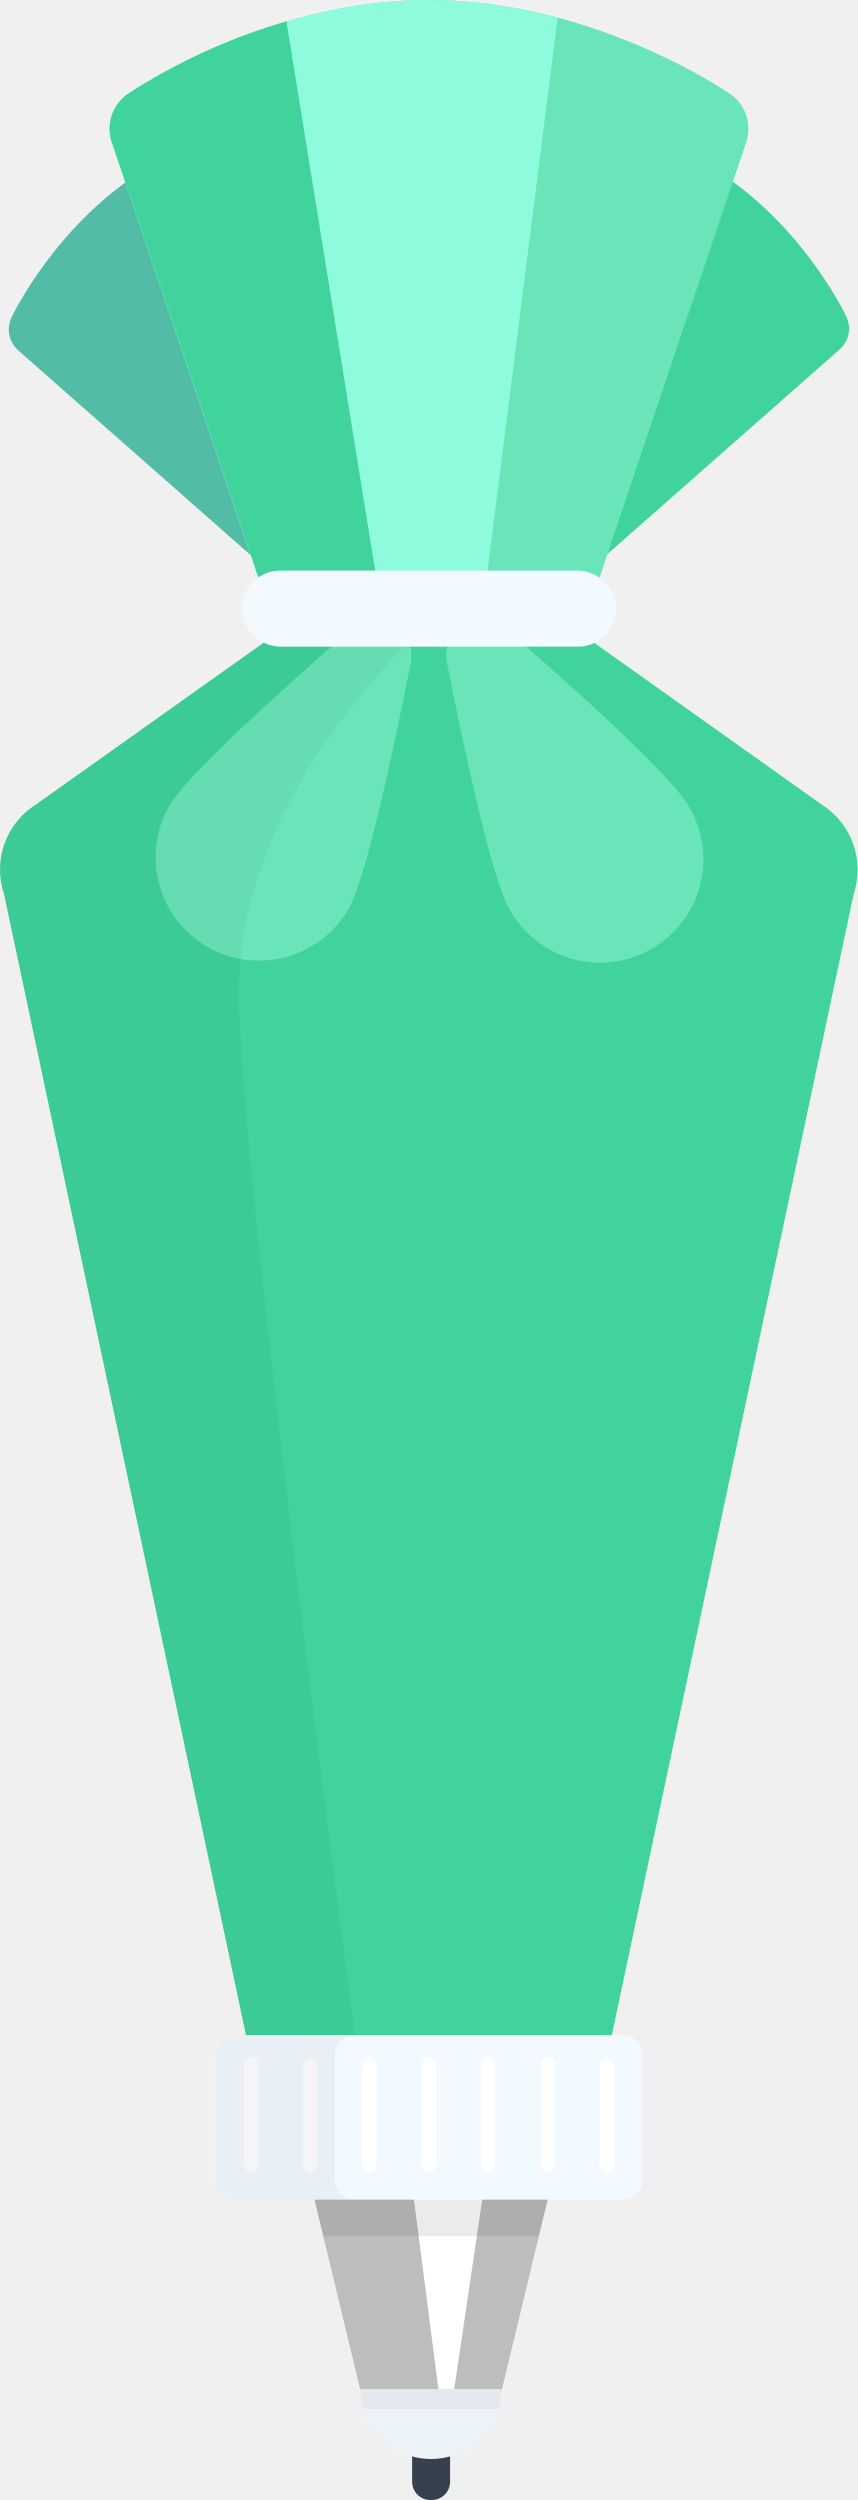
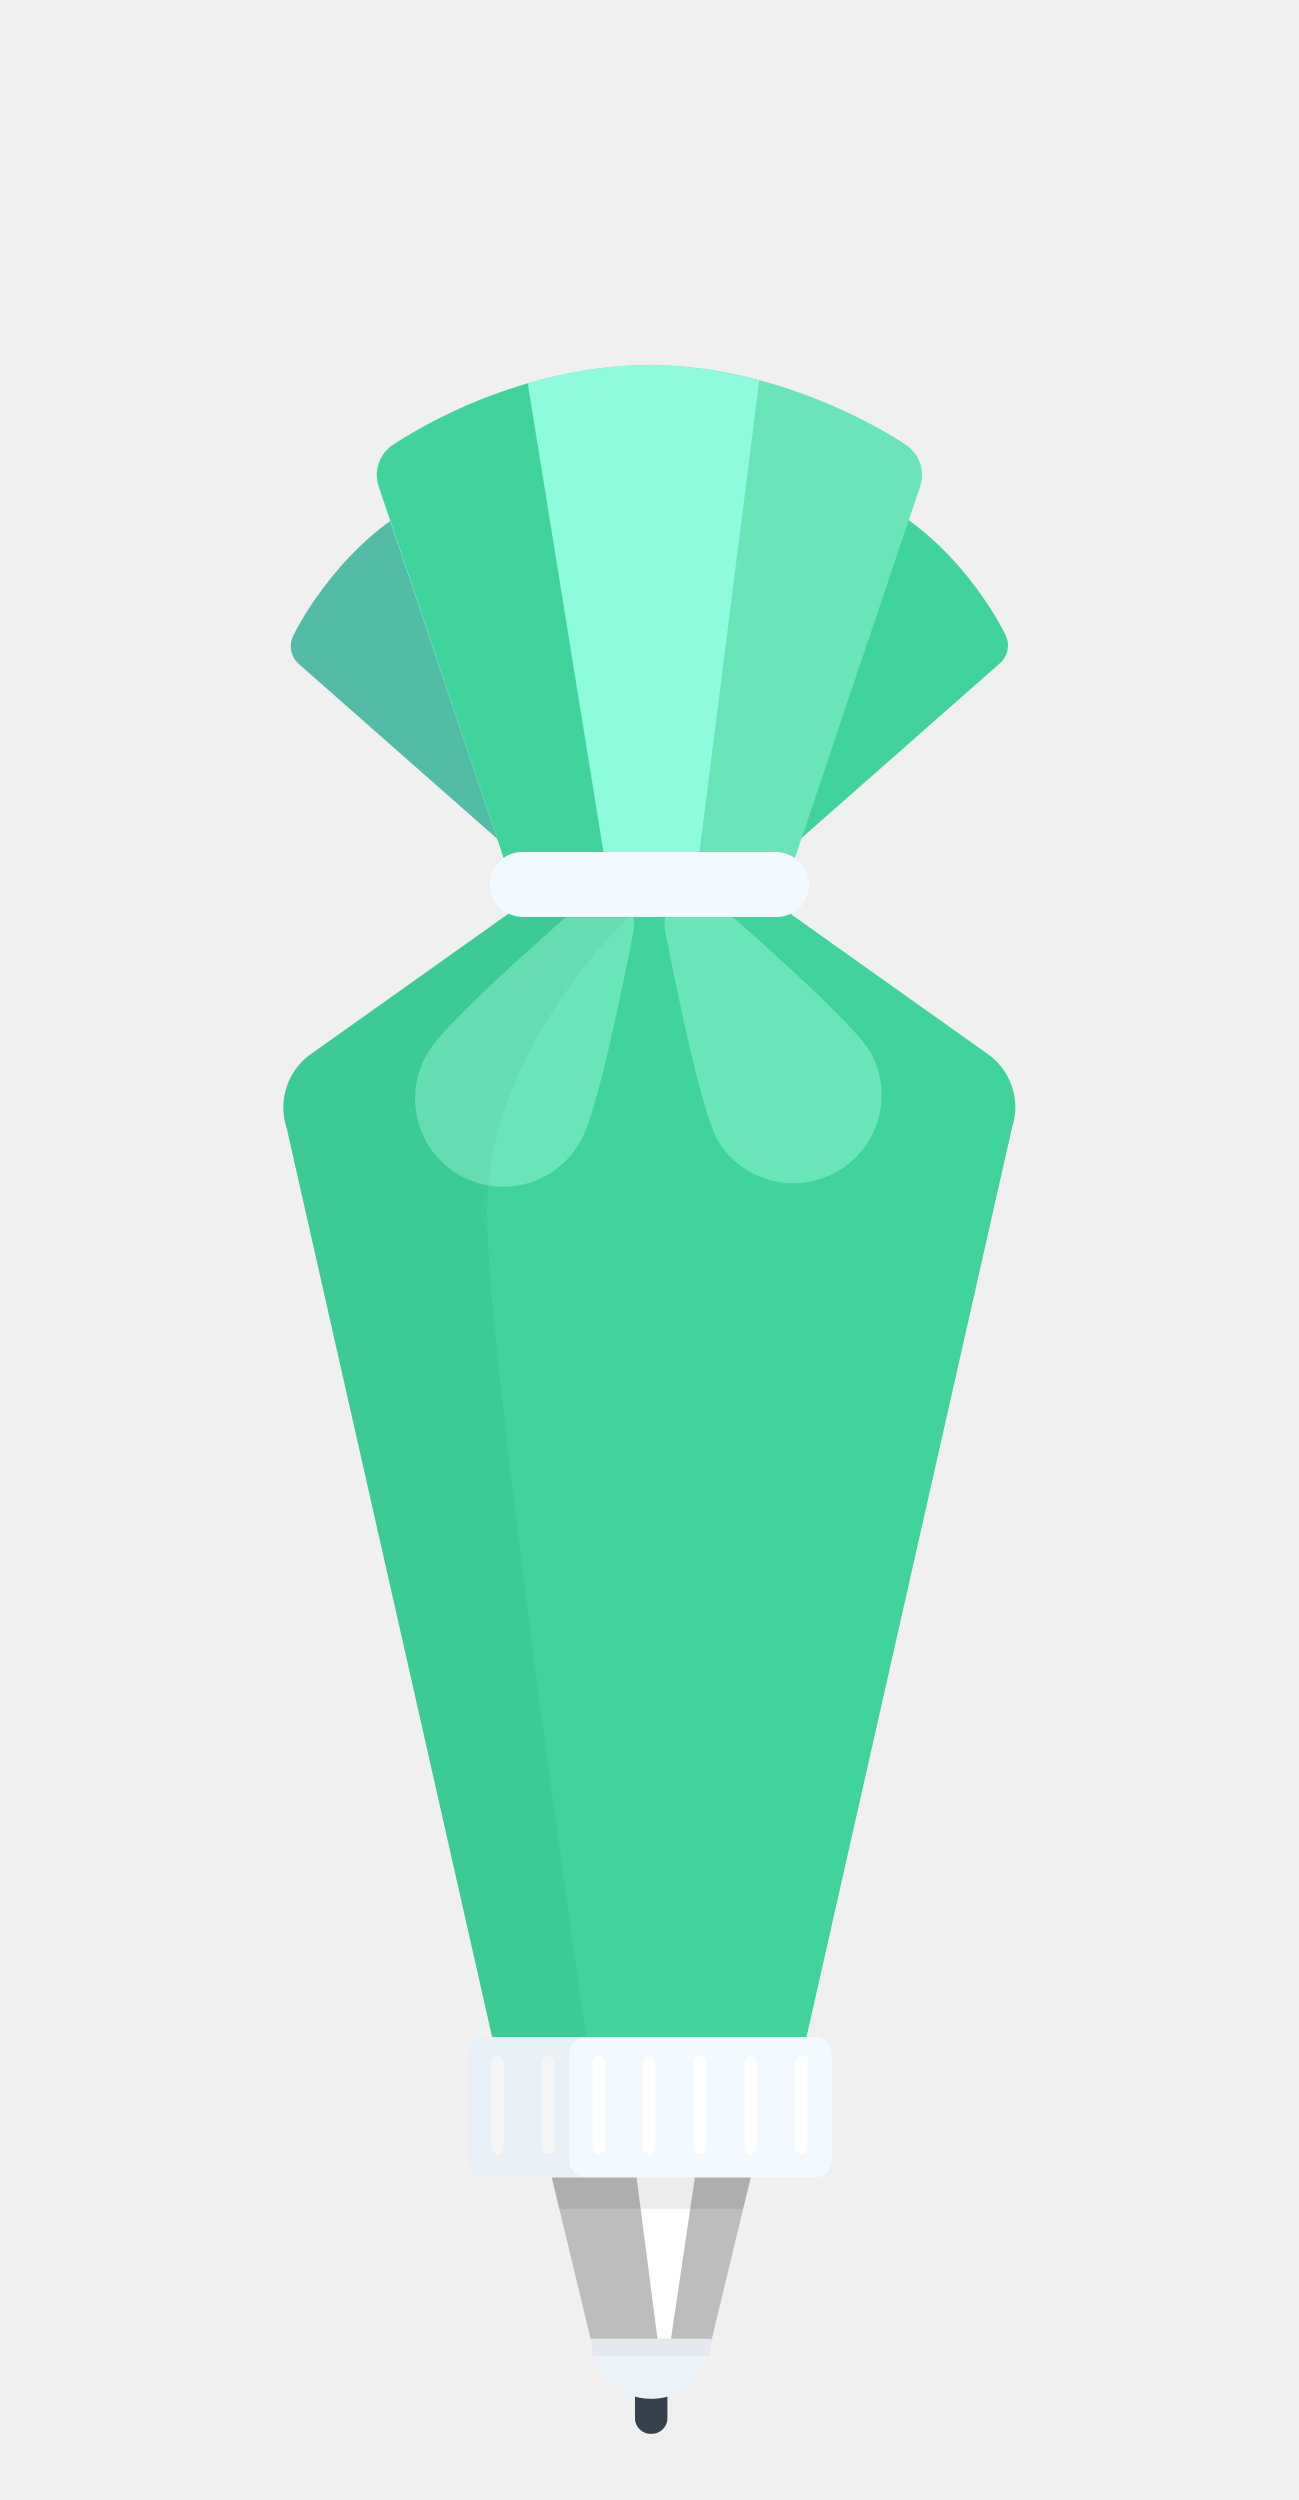
- <svg xmlns="http://www.w3.org/2000/svg" viewBox="0 0 112.75 328.6">
+ <svg xmlns="http://www.w3.org/2000/svg" viewBox="0 0 200 385">
  <defs>
-     <style>.cls-1{fill:#bdbdbd;}.cls-2{fill:#fff;}.cls-3{opacity:0.08;}.cls-4{fill:#40d39b;}.cls-5{fill:#53bca6;}.cls-6{fill:#6ae5b9;}.cls-7{fill:#8efcdc;}.cls-8{opacity:0.04;}.cls-9{fill:#f2faff;}.cls-10{fill:#37414d;}.cls-11{fill:#ecf3f8;}</style>
+     <style>.cls-1{fill:#bdbdbd;}.cls-2{fill:#fff;}.cls-3{opacity:0.08;}.cls-4{fill:#40d39b;}.cls-5{fill:#53bca6;}.cls-6{fill:#6ae5b9;}.cls-7{fill:#8efcdc;}.cls-8{opacity:0.04;}.cls-9{fill:#f2faff;}.cls-10{fill:#37414d;}.cls-11{fill:#ecf3f8;}.cls-12{fill:none;}</style>
  </defs>
  <g id="Layer_2" data-name="Layer 2">
    <g id="ART">
-       <polygon class="cls-1" points="65.94 314.2 76.24 271.47 56.66 271.47 37.08 271.47 47.38 314.2 65.94 314.2" />
-       <polygon class="cls-2" points="53.73 283.87 58.18 318.31 59.07 318.31 64.17 283.8 53.73 283.87" />
+       <polygon class="cls-1" points="109.57 360.41 119.87 317.68 100.29 317.68 80.71 317.68 91.01 360.41 109.57 360.41" />
+       <polygon class="cls-2" points="97.36 330.08 101.81 364.52 102.69 364.52 107.8 330.01 97.36 330.08" />
      <g class="cls-3">
-         <polygon points="56.66 293.93 70.83 293.93 76.24 271.47 56.66 271.47 37.08 271.47 42.5 293.93 56.66 293.93" />
+         <polygon points="100.29 340.14 114.46 340.14 119.87 317.68 100.29 317.68 80.71 317.68 86.12 340.14 100.29 340.14" />
      </g>
-       <path class="cls-4" d="M111.17,41.47s-6-12.76-18.42-19.91-26.45-6-26.45-6a3.65,3.65,0,0,0-3.43,2.93l-12.08,60a3.49,3.49,0,0,0,1.34,3.61v0L60,86.66h0a3.54,3.54,0,0,0,4.46-.29l45.9-40.44A3.66,3.66,0,0,0,111.17,41.47Z" />
-       <path class="cls-5" d="M46.44,15.7s-14.06-1.16-26.45,6S1.57,41.61,1.57,41.61a3.67,3.67,0,0,0,.82,4.44L48.3,86.49a3.49,3.49,0,0,0,3.8.65l0,0L60,82.62h0a3.53,3.53,0,0,0,2-4l-12.08-60A3.66,3.66,0,0,0,46.44,15.7Z" />
-       <path class="cls-6" d="M95.78,12.22S78.13,0,56.37,0,17,12.22,17,12.22a5.56,5.56,0,0,0-2.3,6.48l29.71,88.2a5.32,5.32,0,0,0,4.51,3.74v0H62.72v0a5.39,5.39,0,0,0,5.65-3.77L98.08,18.7A5.56,5.56,0,0,0,95.78,12.22Z" />
-       <path class="cls-7" d="M62.72,85.73,73.3,2.32A65.82,65.82,0,0,0,56.37,0C34.61,0,17,12.22,17,12.22a5.56,5.56,0,0,0-2.3,6.48L38.34,89l.87,1.51a5.33,5.33,0,0,0,5.16,2.78v0l13.55-2.73v0A5.37,5.37,0,0,0,62.72,85.73Z" />
-       <path class="cls-4" d="M60.46,98.74v0c-1.88-.46-7.53-1.86-8-4.26L37.72,3.26c0-.15,0-.3-.06-.45A78.7,78.7,0,0,0,17,12.22a5.56,5.56,0,0,0-2.3,6.48l29.71,88.2a5.32,5.32,0,0,0,4.51,3.74v0H62.72v0a5.39,5.39,0,0,0,5.65-3.77l2.32-6.9Z" />
-       <path class="cls-4" d="M108,105.75,67.43,76.9A10.15,10.15,0,0,0,62,75.33H50.72a10.11,10.11,0,0,0-5.4,1.57L4.71,105.75A10.12,10.12,0,0,0,.53,117.53L34.56,278a9.69,9.69,0,0,0,8.21,6.81v.08H67.91v0A9.77,9.77,0,0,0,78.19,278l34-160.43A10.14,10.14,0,0,0,108,105.75Z" />
-       <path class="cls-6" d="M45.81,119.47a13.59,13.59,0,0,1-23.54-13.59c2.31-4,14.75-15.22,24-23.24A4.73,4.73,0,0,1,54,87.11C51.61,99.08,48.12,115.46,45.81,119.47Z" />
+       <path class="cls-4" d="M154.8,97.69s-6-12.76-18.42-19.91-26.45-6-26.45-6a3.66,3.66,0,0,0-3.44,2.93l-12.07,60a3.5,3.5,0,0,0,1.34,3.62l0,0,7.87,4.54h0a3.53,3.53,0,0,0,4.45-.29L154,102.13A3.66,3.66,0,0,0,154.8,97.69Z" />
+       <path class="cls-5" d="M90.07,71.92s-14.06-1.16-26.45,6S45.2,97.82,45.2,97.82a3.66,3.66,0,0,0,.82,4.44l45.91,40.45a3.51,3.51,0,0,0,3.8.65v0l7.87-4.54h0a3.52,3.52,0,0,0,2-4l-12.07-60A3.66,3.66,0,0,0,90.07,71.92Z" />
+       <path class="cls-6" d="M139.41,68.44S121.76,56.22,100,56.22,60.59,68.44,60.59,68.44a5.57,5.57,0,0,0-2.29,6.48L88,163.11a5.32,5.32,0,0,0,4.51,3.75v0h13.82a5.38,5.38,0,0,0,5.65-3.78L141.7,74.92A5.57,5.57,0,0,0,139.41,68.44Z" />
+       <path class="cls-7" d="M106.35,142l10.57-83.42A66.19,66.19,0,0,0,100,56.22c-21.76,0-39.41,12.22-39.41,12.22a5.57,5.57,0,0,0-2.29,6.48L82,145.17l.87,1.51A5.33,5.33,0,0,0,88,149.46v0l13.55-2.73v0A5.39,5.39,0,0,0,106.35,142Z" />
+       <path class="cls-4" d="M104.08,155v-.05c-1.88-.46-7.54-1.87-8-4.27L81.34,59.48c0-.15,0-.3,0-.45a78.88,78.88,0,0,0-20.7,9.41,5.57,5.57,0,0,0-2.29,6.48L88,163.11a5.32,5.32,0,0,0,4.51,3.75v0h13.82a5.38,5.38,0,0,0,5.65-3.78l2.33-6.89Z" />
+       <path class="cls-4" d="M151.66,162l-40.6-28.85a10.09,10.09,0,0,0-5.41-1.57H94.35a10.09,10.09,0,0,0-5.41,1.57L48.34,162a10.1,10.1,0,0,0-4.18,11.78l34,150.42A9.71,9.71,0,0,0,86.4,331v.08h25.14v0a9.77,9.77,0,0,0,10.28-6.86l34-150.42A10.1,10.1,0,0,0,151.66,162Z" />
+       <path class="cls-6" d="M89.43,175.69A13.59,13.59,0,1,1,65.9,162.1c2.31-4,14.75-15.22,23.95-23.24a4.72,4.72,0,0,1,7.73,4.46C95.24,155.3,91.75,171.68,89.43,175.69Z" />
      <g class="cls-8">
-         <path d="M46.64,267.49S31.38,152.67,31.38,130.67C31.38,100,62,76.9,62,76.9a10.23,10.23,0,0,1,2.73-1.2A10.15,10.15,0,0,0,62,75.33H50.72a10.11,10.11,0,0,0-5.4,1.57L4.71,105.75A10.12,10.12,0,0,0,.53,117.53L34.56,278a9.69,9.69,0,0,0,8.21,6.81v.08H59.44v-.08C55.94,284.35,48.07,271.71,46.64,267.49Z" />
+         <path d="M90.27,313.7S75,208.88,75,186.88c0-30.66,30.61-53.76,30.61-53.76a10.3,10.3,0,0,1,2.72-1.2,10.08,10.08,0,0,0-2.68-.37H94.35a10.09,10.09,0,0,0-5.41,1.57L48.34,162a10.1,10.1,0,0,0-4.18,11.78l34,150.42A9.7,9.7,0,0,0,86.4,331v.08h16.66V331C99.57,330.56,91.69,317.92,90.27,313.7Z" />
      </g>
-       <rect class="cls-9" x="28.31" y="267.49" width="56.14" height="21.6" rx="2.62" ry="2.62" />
-       <rect class="cls-9" x="28.31" y="267.49" width="56.14" height="21.6" rx="2.62" ry="2.62" />
-       <path class="cls-2" d="M33,285.5a.94.94,0,0,1-.94-.93v-13.1a.94.94,0,1,1,1.87,0v13.1A.93.93,0,0,1,33,285.5Z" />
-       <path class="cls-2" d="M40.78,285.5a.93.93,0,0,1-.93-.93v-13.1a.94.94,0,1,1,1.87,0v13.1A.94.94,0,0,1,40.78,285.5Z" />
-       <path class="cls-2" d="M48.58,285.5a.94.94,0,0,1-.94-.93v-13.1a.94.94,0,1,1,1.87,0v13.1A.93.93,0,0,1,48.58,285.5Z" />
-       <path class="cls-2" d="M56.37,285.5a.93.93,0,0,1-.93-.93v-13.1a.94.94,0,1,1,1.87,0v13.1A.94.94,0,0,1,56.37,285.5Z" />
-       <path class="cls-2" d="M64.17,285.5a.94.94,0,0,1-.94-.93v-13.1a.94.94,0,1,1,1.87,0v13.1A.93.93,0,0,1,64.17,285.5Z" />
-       <path class="cls-2" d="M72,285.5a.93.93,0,0,1-.93-.93v-13.1a.94.94,0,1,1,1.87,0v13.1A.94.94,0,0,1,72,285.5Z" />
-       <path class="cls-2" d="M79.76,285.5a.94.94,0,0,1-.94-.93v-13.1a.94.94,0,1,1,1.88,0v13.1A.94.94,0,0,1,79.76,285.5Z" />
-       <path class="cls-6" d="M66.94,119.47a13.59,13.59,0,1,0,23.53-13.59c-2.31-4-14.75-15.22-24-23.24a4.72,4.72,0,0,0-7.73,4.47C61.13,99.08,64.63,115.46,66.94,119.47Z" />
-       <line class="cls-9" x1="36.79" y1="80" x2="75.95" y2="80" />
-       <path class="cls-9" d="M76,85H37.05a5.19,5.19,0,0,1-5.24-4.56,5,5,0,0,1,5-5.44h38.9a5.16,5.16,0,0,1,5.24,4.55A5,5,0,0,1,76,85Z" />
+       <rect class="cls-9" x="71.93" y="313.7" width="56.14" height="21.6" rx="2.62" ry="2.62" />
+       <rect class="cls-9" x="71.93" y="313.7" width="56.14" height="21.6" rx="2.62" ry="2.62" />
+       <path class="cls-2" d="M76.61,331.71a.93.93,0,0,1-.93-.93v-13.1a.94.94,0,1,1,1.87,0v13.1A.94.94,0,0,1,76.61,331.71Z" />
+       <path class="cls-2" d="M84.41,331.71a.94.94,0,0,1-.94-.93v-13.1a.94.94,0,1,1,1.87,0v13.1A.93.93,0,0,1,84.41,331.71Z" />
+       <path class="cls-2" d="M92.2,331.71a.93.93,0,0,1-.93-.93v-13.1a.94.94,0,1,1,1.87,0v13.1A.94.94,0,0,1,92.2,331.71Z" />
+       <path class="cls-2" d="M100,331.71a.94.94,0,0,1-.94-.93v-13.1a.94.94,0,0,1,1.88,0v13.1A.94.94,0,0,1,100,331.71Z" />
+       <path class="cls-2" d="M107.8,331.71a.94.94,0,0,1-.94-.93v-13.1a.94.94,0,1,1,1.87,0v13.1A.93.93,0,0,1,107.8,331.71Z" />
+       <path class="cls-2" d="M115.59,331.71a.93.93,0,0,1-.93-.93v-13.1a.94.94,0,1,1,1.87,0v13.1A.94.94,0,0,1,115.59,331.71Z" />
+       <path class="cls-2" d="M123.39,331.71a.94.94,0,0,1-.94-.93v-13.1a.94.94,0,1,1,1.87,0v13.1A.93.93,0,0,1,123.39,331.71Z" />
+       <path class="cls-6" d="M110.57,175.69A13.59,13.59,0,0,0,134.1,162.1c-2.31-4-14.75-15.22-23.95-23.24a4.72,4.72,0,0,0-7.73,4.46C104.76,155.3,108.25,171.68,110.57,175.69Z" />
+       <line class="cls-9" x1="80.42" y1="136.21" x2="119.58" y2="136.21" />
+       <path class="cls-9" d="M119.58,141.21H80.68a5.17,5.17,0,0,1-5.24-4.55,5,5,0,0,1,5-5.45h38.9a5.18,5.18,0,0,1,5.24,4.56A5,5,0,0,1,119.58,141.21Z" />
      <g class="cls-8">
-         <path d="M44,286.48V270.11a2.61,2.61,0,0,1,2.61-2.62H30.92a2.61,2.61,0,0,0-2.61,2.62v16.37a2.61,2.61,0,0,0,2.61,2.61H46.64A2.61,2.61,0,0,1,44,286.48Z" />
+         <path d="M87.66,332.69V316.31a2.61,2.61,0,0,1,2.61-2.61H74.55a2.61,2.61,0,0,0-2.62,2.61v16.38a2.61,2.61,0,0,0,2.62,2.61H90.27A2.61,2.61,0,0,1,87.66,332.69Z" />
      </g>
-       <rect class="cls-10" x="54.17" y="317.83" width="4.99" height="10.77" rx="2.4" ry="2.4" />
-       <path class="cls-11" d="M56.66,323.21A9.25,9.25,0,0,0,65.91,314H47.41A9.25,9.25,0,0,0,56.66,323.21Z" />
+       <rect class="cls-10" x="97.79" y="364.04" width="4.99" height="10.77" rx="2.4" ry="2.4" />
+       <path class="cls-11" d="M100.29,369.42a9.25,9.25,0,0,0,9.25-9.25H91A9.25,9.25,0,0,0,100.29,369.42Z" />
      <g class="cls-8">
-         <path d="M65.52,316.63a9.42,9.42,0,0,0,.39-2.67H47.41a9.08,9.08,0,0,0,.4,2.67Z" />
+         <path d="M109.15,362.84a9.42,9.42,0,0,0,.39-2.67H91a9.42,9.42,0,0,0,.39,2.67Z" />
      </g>
+       <rect class="cls-12" width="200" height="385" />
    </g>
  </g>
</svg>
